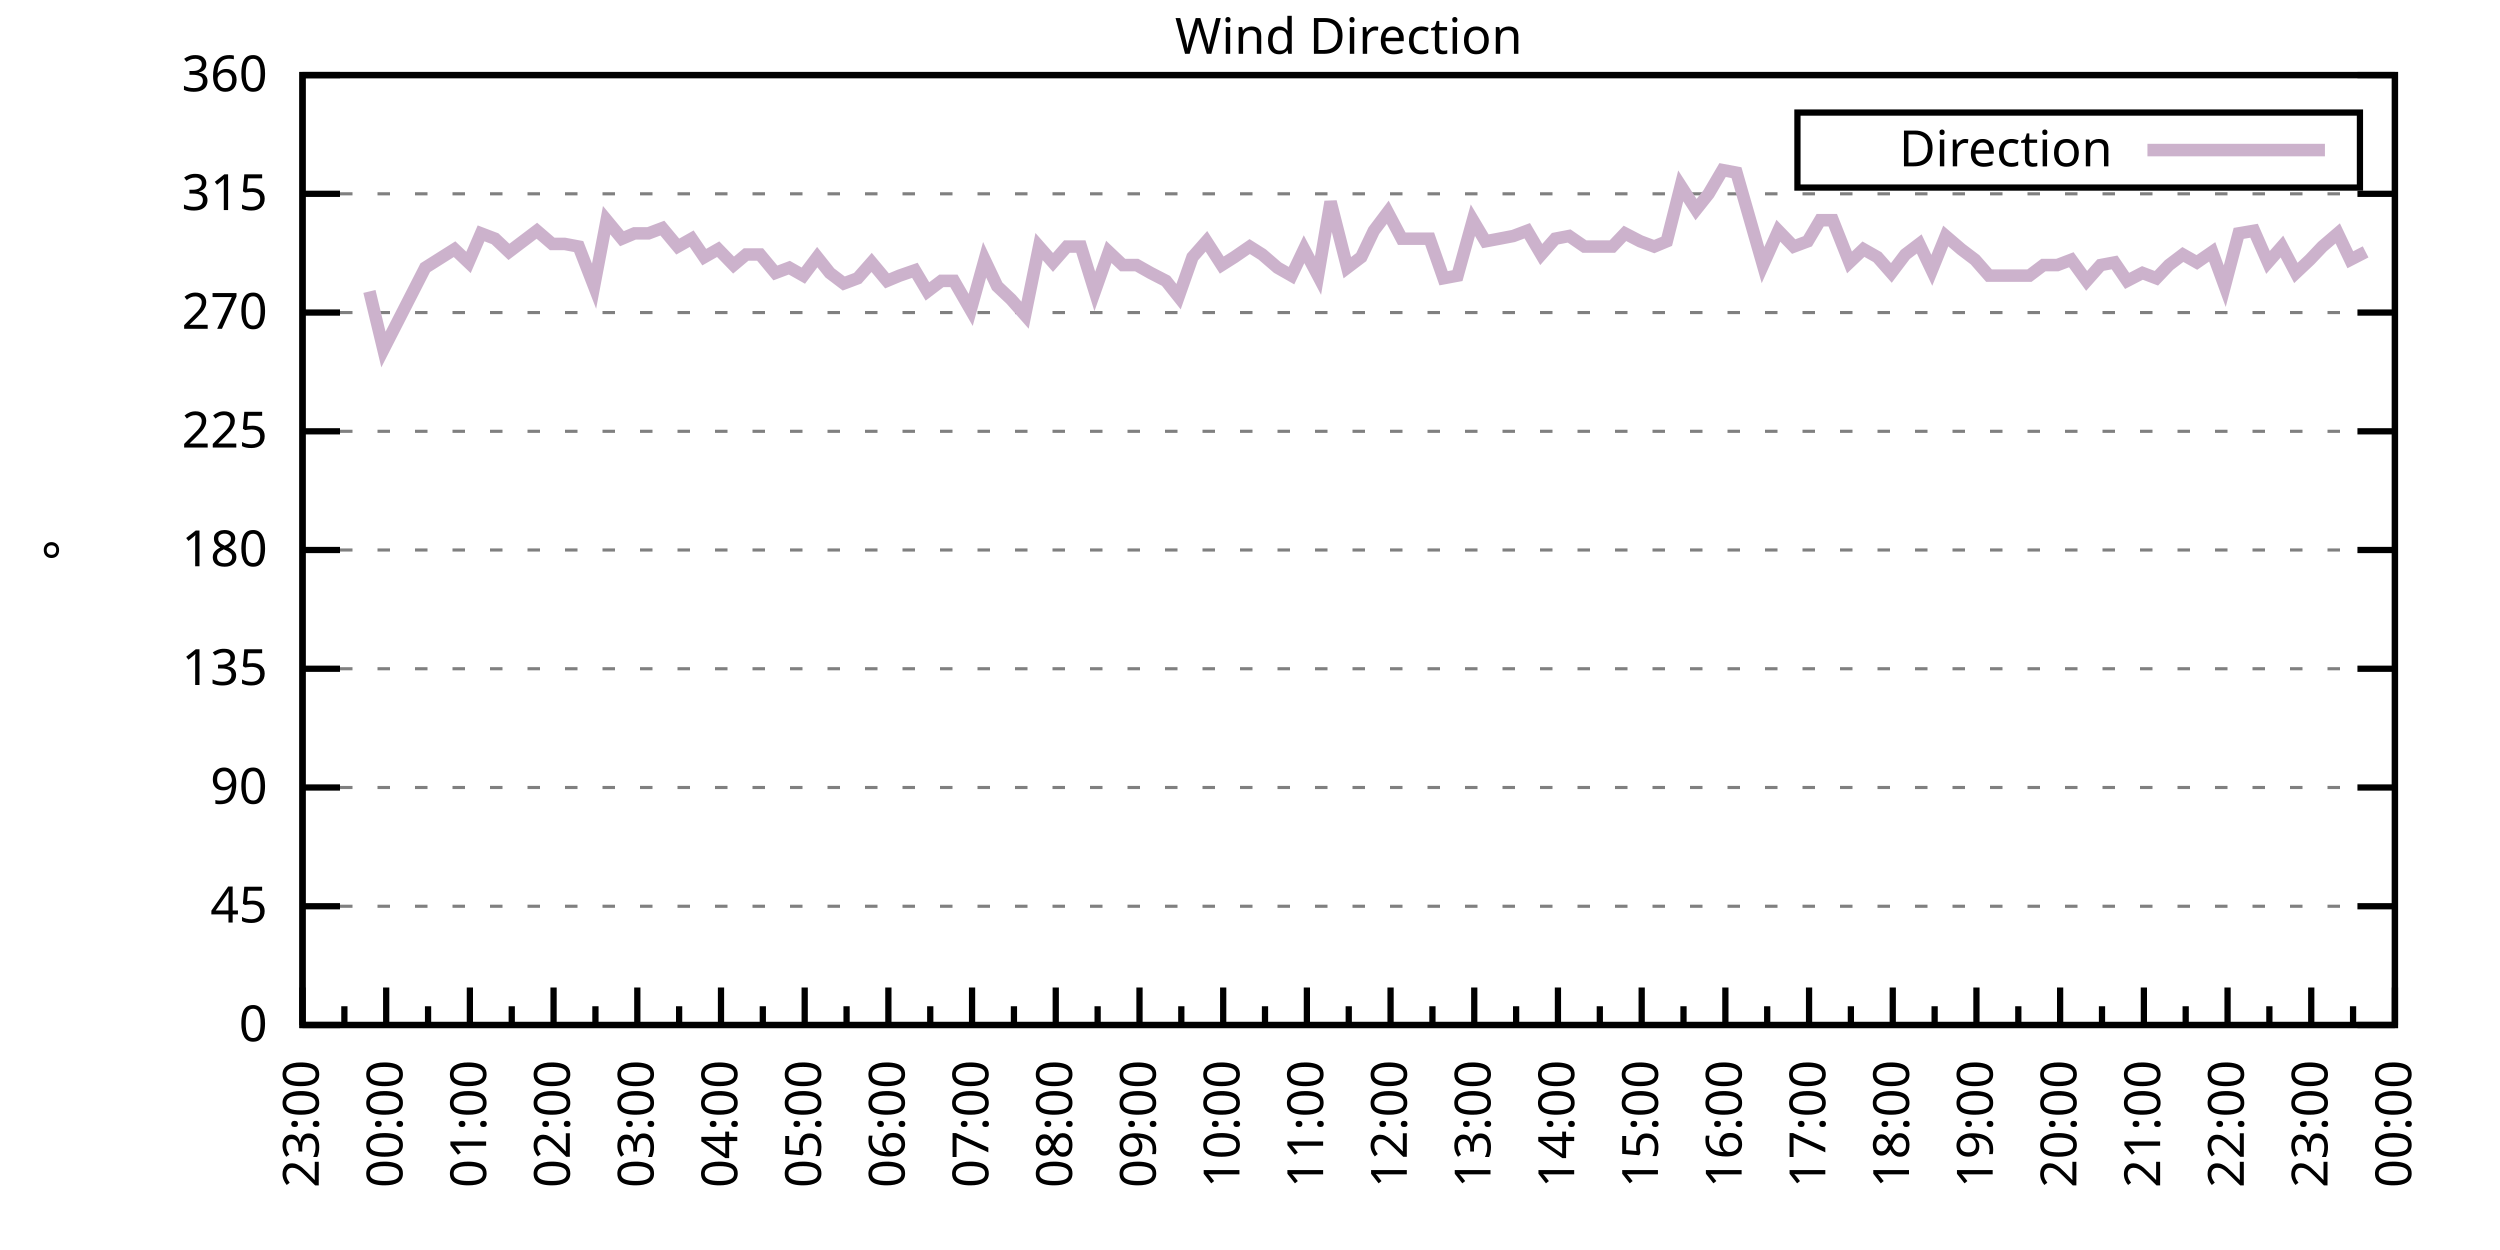
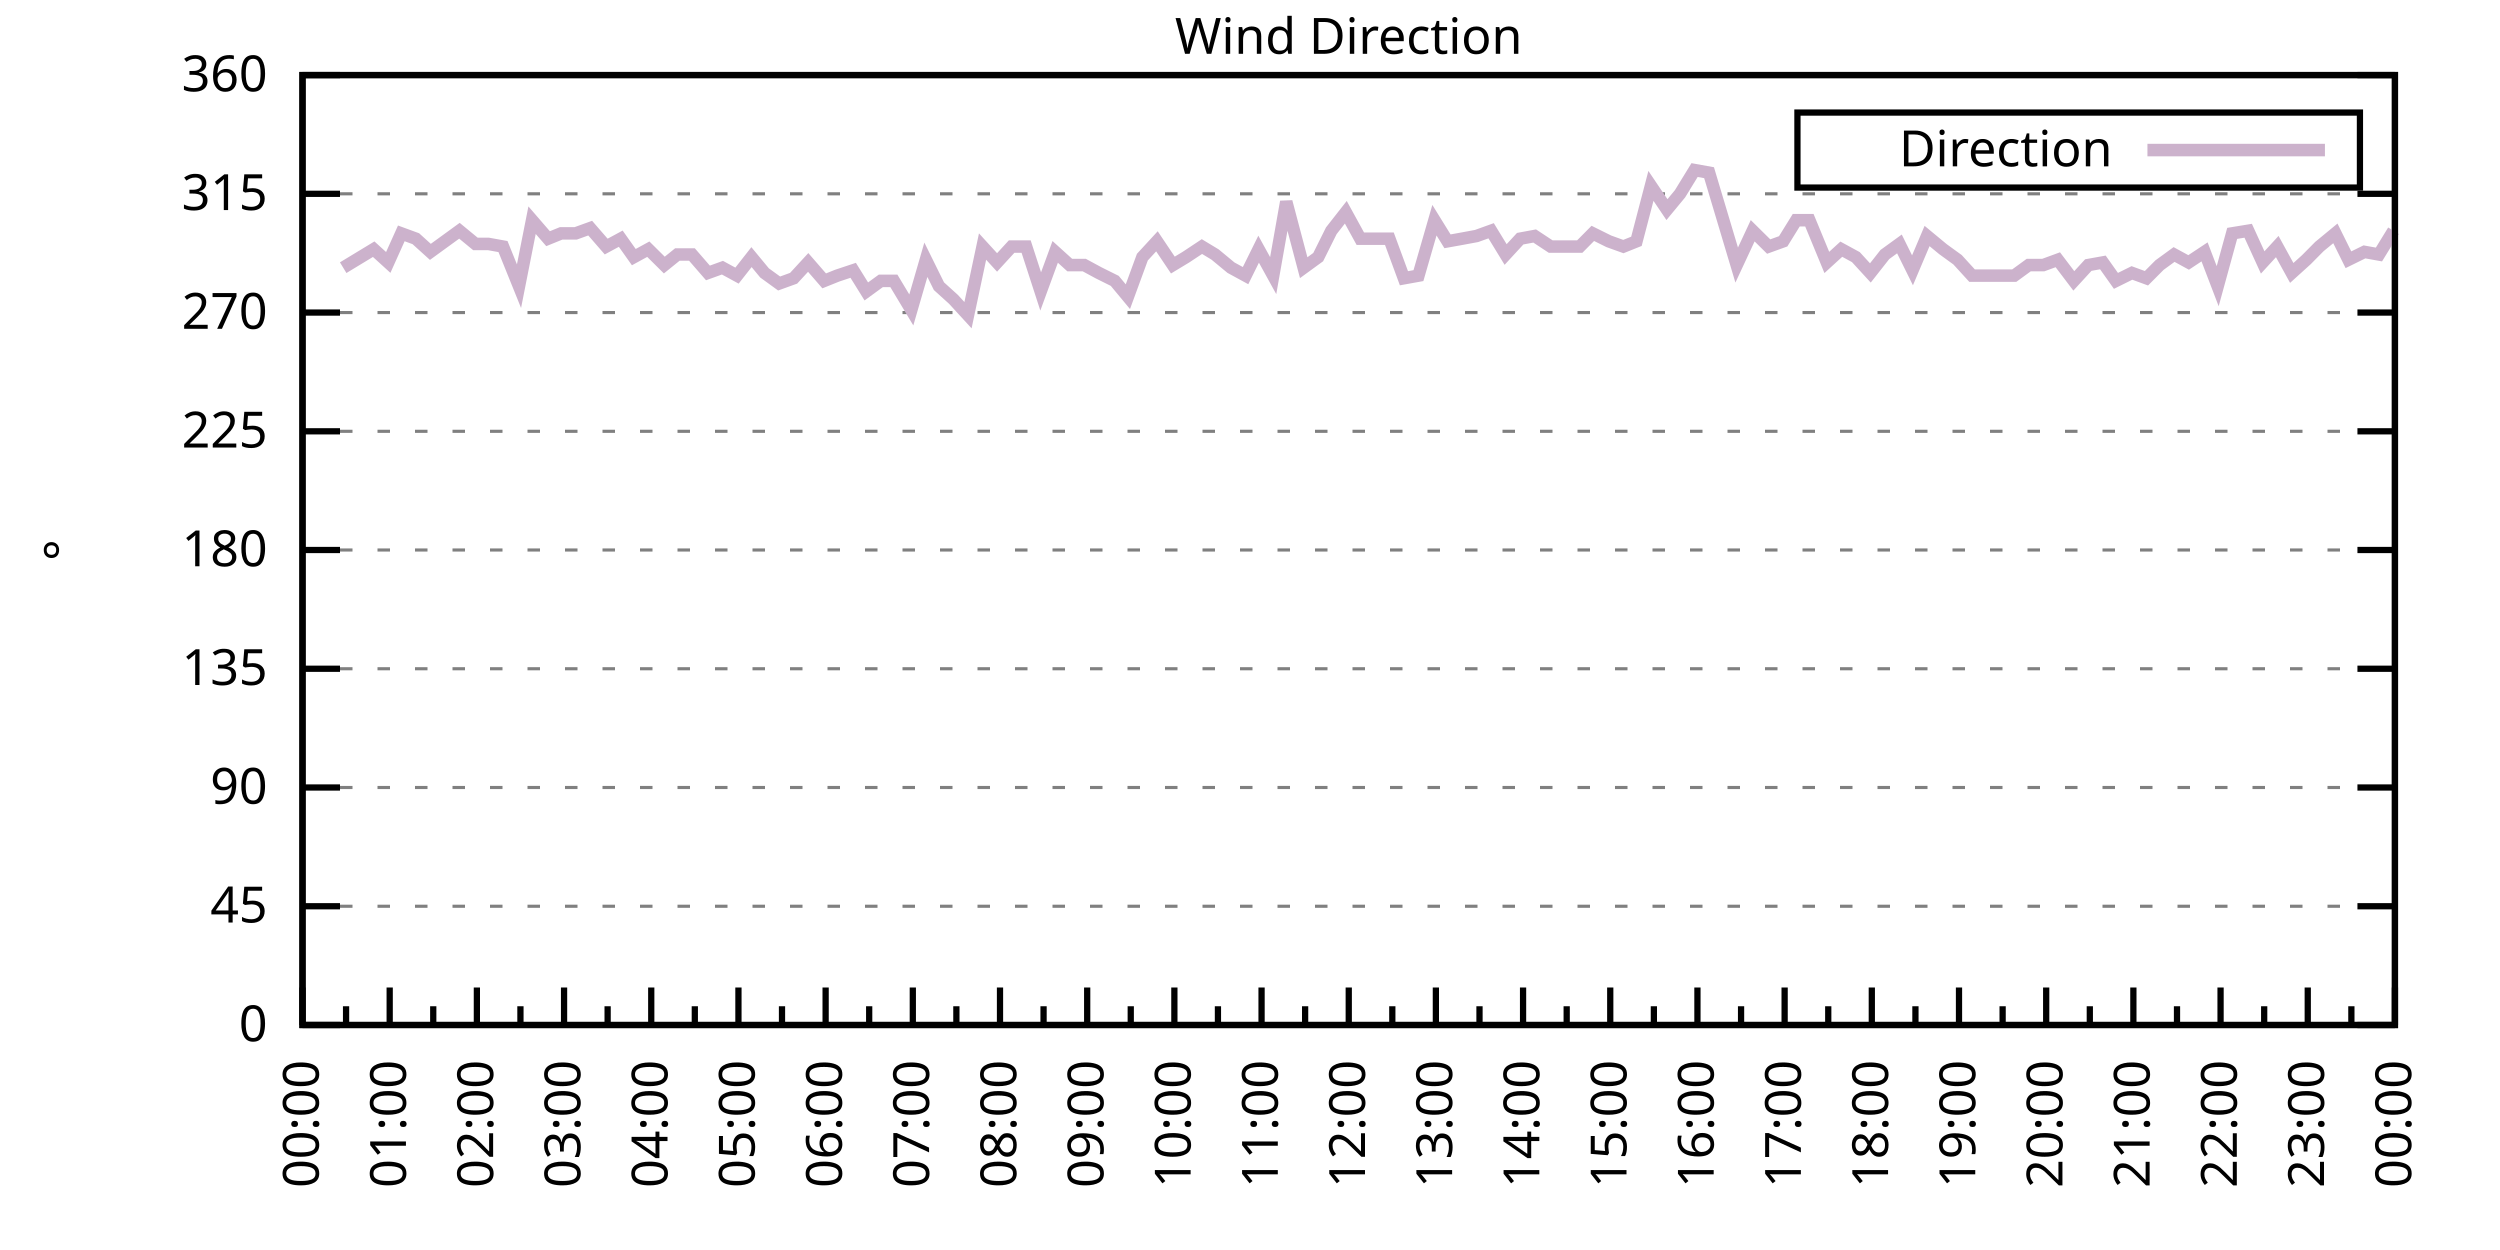
<svg xmlns="http://www.w3.org/2000/svg" xmlns:xlink="http://www.w3.org/1999/xlink" width="400" height="200" viewBox="0 0 400 200">
  <g id="gnuplot_canvas">
    <rect x="0" y="0" width="400" height="200" fill="none" />
    <defs>
      <circle id="gpDot" r="0.5" stroke-width="0.5" stroke="currentColor" />
      <path id="gpPt0" stroke-width="0.333" stroke="currentColor" d="M-1,0 h2 M0,-1 v2" />
      <path id="gpPt1" stroke-width="0.333" stroke="currentColor" d="M-1,-1 L1,1 M1,-1 L-1,1" />
      <path id="gpPt2" stroke-width="0.333" stroke="currentColor" d="M-1,0 L1,0 M0,-1 L0,1 M-1,-1 L1,1 M-1,1 L1,-1" />
      <rect id="gpPt3" stroke-width="0.333" stroke="currentColor" x="-1" y="-1" width="2" height="2" />
      <rect id="gpPt4" stroke-width="0.333" stroke="currentColor" fill="currentColor" x="-1" y="-1" width="2" height="2" />
      <circle id="gpPt5" stroke-width="0.333" stroke="currentColor" cx="0" cy="0" r="1" />
      <use xlink:href="#gpPt5" id="gpPt6" fill="currentColor" stroke="none" />
      <path id="gpPt7" stroke-width="0.333" stroke="currentColor" d="M0,-1.33 L-1.33,0.67 L1.33,0.67 z" />
      <use xlink:href="#gpPt7" id="gpPt8" fill="currentColor" stroke="none" />
      <use xlink:href="#gpPt7" id="gpPt9" stroke="currentColor" transform="rotate(180)" />
      <use xlink:href="#gpPt9" id="gpPt10" fill="currentColor" stroke="none" />
      <use xlink:href="#gpPt3" id="gpPt11" stroke="currentColor" transform="rotate(45)" />
      <use xlink:href="#gpPt11" id="gpPt12" fill="currentColor" stroke="none" />
      <path id="gpPt13" stroke-width="0.333" stroke="currentColor" d="M0,1.330 L1.265,0.411 L0.782,-1.067 L-0.782,-1.076 L-1.265,0.411 z" />
      <use xlink:href="#gpPt13" id="gpPt14" fill="currentColor" stroke="none" />
      <filter id="textbox" filterUnits="objectBoundingBox" x="0" y="0" height="1" width="1">
        <feFlood flood-color="white" flood-opacity="1" result="bgnd" />
        <feComposite in="SourceGraphic" in2="bgnd" operator="atop" />
      </filter>
      <filter id="greybox" filterUnits="objectBoundingBox" x="0" y="0" height="1" width="1">
        <feFlood flood-color="lightgrey" flood-opacity="1" result="grey" />
        <feComposite in="SourceGraphic" in2="grey" operator="atop" />
      </filter>
    </defs>
    <g fill="none" color="white" stroke="currentColor" stroke-width="1.00" stroke-linecap="butt" stroke-linejoin="miter">
</g>
    <g fill="none" color="black" stroke="currentColor" stroke-width="1.00" stroke-linecap="butt" stroke-linejoin="miter">
      <g stroke="none" shape-rendering="crispEdges">
        <polygon fill="rgb(255, 255, 255)" points="48.40,164.00 383.18,164.00 383.18,12.02 48.40,12.02 " />
      </g>
    </g>
    <g fill="none" color="black" stroke="currentColor" stroke-width="1.00" stroke-linecap="butt" stroke-linejoin="miter">
</g>
    <g fill="none" color="black" stroke="black" stroke-width="0.50" stroke-linecap="butt" stroke-linejoin="miter">
</g>
    <g fill="none" color="gray" stroke="currentColor" stroke-width="0.50" stroke-linecap="butt" stroke-linejoin="miter">
      <path stroke="gray" stroke-dasharray="2,4" class="gridline" d="M48.40,164.00 L383.19,164.00  " />
    </g>
    <g fill="none" color="gray" stroke="gray" stroke-width="1.00" stroke-linecap="butt" stroke-linejoin="miter">
</g>
    <g fill="none" color="black" stroke="currentColor" stroke-width="1.00" stroke-linecap="butt" stroke-linejoin="miter">
      <path stroke="black" d="M48.40,164.00 L54.40,164.00 M383.19,164.00 L377.19,164.00  " />
      <g transform="translate(42.80,166.60)" stroke="none" fill="black" font-family="Sans" font-size="8.00" text-anchor="end">
        <text>
          <tspan font-family="Sans"> 0</tspan>
        </text>
      </g>
    </g>
    <g fill="none" color="black" stroke="currentColor" stroke-width="1.00" stroke-linecap="butt" stroke-linejoin="miter">
</g>
    <g fill="none" color="black" stroke="black" stroke-width="0.50" stroke-linecap="butt" stroke-linejoin="miter">
</g>
    <g fill="none" color="gray" stroke="currentColor" stroke-width="0.50" stroke-linecap="butt" stroke-linejoin="miter">
      <path stroke="gray" stroke-dasharray="2,4" class="gridline" d="M48.40,145.00 L383.19,145.00  " />
    </g>
    <g fill="none" color="gray" stroke="gray" stroke-width="1.00" stroke-linecap="butt" stroke-linejoin="miter">
</g>
    <g fill="none" color="black" stroke="currentColor" stroke-width="1.00" stroke-linecap="butt" stroke-linejoin="miter">
      <path stroke="black" d="M48.40,145.00 L54.40,145.00 M383.19,145.00 L377.19,145.00  " />
      <g transform="translate(42.80,147.60)" stroke="none" fill="black" font-family="Sans" font-size="8.00" text-anchor="end">
        <text>
          <tspan font-family="Sans"> 45</tspan>
        </text>
      </g>
    </g>
    <g fill="none" color="black" stroke="currentColor" stroke-width="1.00" stroke-linecap="butt" stroke-linejoin="miter">
</g>
    <g fill="none" color="black" stroke="black" stroke-width="0.50" stroke-linecap="butt" stroke-linejoin="miter">
</g>
    <g fill="none" color="gray" stroke="currentColor" stroke-width="0.50" stroke-linecap="butt" stroke-linejoin="miter">
      <path stroke="gray" stroke-dasharray="2,4" class="gridline" d="M48.40,126.00 L383.19,126.00  " />
    </g>
    <g fill="none" color="gray" stroke="gray" stroke-width="1.00" stroke-linecap="butt" stroke-linejoin="miter">
</g>
    <g fill="none" color="black" stroke="currentColor" stroke-width="1.00" stroke-linecap="butt" stroke-linejoin="miter">
      <path stroke="black" d="M48.40,126.00 L54.40,126.00 M383.19,126.00 L377.19,126.00  " />
      <g transform="translate(42.80,128.60)" stroke="none" fill="black" font-family="Sans" font-size="8.00" text-anchor="end">
        <text>
          <tspan font-family="Sans"> 90</tspan>
        </text>
      </g>
    </g>
    <g fill="none" color="black" stroke="currentColor" stroke-width="1.00" stroke-linecap="butt" stroke-linejoin="miter">
</g>
    <g fill="none" color="black" stroke="black" stroke-width="0.50" stroke-linecap="butt" stroke-linejoin="miter">
</g>
    <g fill="none" color="gray" stroke="currentColor" stroke-width="0.50" stroke-linecap="butt" stroke-linejoin="miter">
      <path stroke="gray" stroke-dasharray="2,4" class="gridline" d="M48.40,107.00 L383.19,107.00  " />
    </g>
    <g fill="none" color="gray" stroke="gray" stroke-width="1.00" stroke-linecap="butt" stroke-linejoin="miter">
</g>
    <g fill="none" color="black" stroke="currentColor" stroke-width="1.00" stroke-linecap="butt" stroke-linejoin="miter">
      <path stroke="black" d="M48.40,107.00 L54.40,107.00 M383.19,107.00 L377.19,107.00  " />
      <g transform="translate(42.80,109.60)" stroke="none" fill="black" font-family="Sans" font-size="8.00" text-anchor="end">
        <text>
          <tspan font-family="Sans"> 135</tspan>
        </text>
      </g>
    </g>
    <g fill="none" color="black" stroke="currentColor" stroke-width="1.00" stroke-linecap="butt" stroke-linejoin="miter">
</g>
    <g fill="none" color="black" stroke="black" stroke-width="0.50" stroke-linecap="butt" stroke-linejoin="miter">
</g>
    <g fill="none" color="gray" stroke="currentColor" stroke-width="0.50" stroke-linecap="butt" stroke-linejoin="miter">
      <path stroke="gray" stroke-dasharray="2,4" class="gridline" d="M48.40,88.00 L383.19,88.00  " />
    </g>
    <g fill="none" color="gray" stroke="gray" stroke-width="1.00" stroke-linecap="butt" stroke-linejoin="miter">
</g>
    <g fill="none" color="black" stroke="currentColor" stroke-width="1.00" stroke-linecap="butt" stroke-linejoin="miter">
      <path stroke="black" d="M48.40,88.00 L54.40,88.00 M383.19,88.00 L377.19,88.00  " />
      <g transform="translate(42.80,90.60)" stroke="none" fill="black" font-family="Sans" font-size="8.00" text-anchor="end">
        <text>
          <tspan font-family="Sans"> 180</tspan>
        </text>
      </g>
    </g>
    <g fill="none" color="black" stroke="currentColor" stroke-width="1.00" stroke-linecap="butt" stroke-linejoin="miter">
</g>
    <g fill="none" color="black" stroke="black" stroke-width="0.50" stroke-linecap="butt" stroke-linejoin="miter">
</g>
    <g fill="none" color="gray" stroke="currentColor" stroke-width="0.50" stroke-linecap="butt" stroke-linejoin="miter">
      <path stroke="gray" stroke-dasharray="2,4" class="gridline" d="M48.40,69.01 L383.19,69.01  " />
    </g>
    <g fill="none" color="gray" stroke="gray" stroke-width="1.00" stroke-linecap="butt" stroke-linejoin="miter">
</g>
    <g fill="none" color="black" stroke="currentColor" stroke-width="1.00" stroke-linecap="butt" stroke-linejoin="miter">
      <path stroke="black" d="M48.40,69.01 L54.40,69.01 M383.19,69.01 L377.19,69.01  " />
      <g transform="translate(42.80,71.61)" stroke="none" fill="black" font-family="Sans" font-size="8.00" text-anchor="end">
        <text>
          <tspan font-family="Sans"> 225</tspan>
        </text>
      </g>
    </g>
    <g fill="none" color="black" stroke="currentColor" stroke-width="1.00" stroke-linecap="butt" stroke-linejoin="miter">
</g>
    <g fill="none" color="black" stroke="black" stroke-width="0.50" stroke-linecap="butt" stroke-linejoin="miter">
</g>
    <g fill="none" color="gray" stroke="currentColor" stroke-width="0.50" stroke-linecap="butt" stroke-linejoin="miter">
      <path stroke="gray" stroke-dasharray="2,4" class="gridline" d="M48.40,50.01 L383.19,50.01  " />
    </g>
    <g fill="none" color="gray" stroke="gray" stroke-width="1.00" stroke-linecap="butt" stroke-linejoin="miter">
</g>
    <g fill="none" color="black" stroke="currentColor" stroke-width="1.00" stroke-linecap="butt" stroke-linejoin="miter">
      <path stroke="black" d="M48.40,50.01 L54.40,50.01 M383.19,50.01 L377.19,50.01  " />
      <g transform="translate(42.80,52.61)" stroke="none" fill="black" font-family="Sans" font-size="8.00" text-anchor="end">
        <text>
          <tspan font-family="Sans"> 270</tspan>
        </text>
      </g>
    </g>
    <g fill="none" color="black" stroke="currentColor" stroke-width="1.00" stroke-linecap="butt" stroke-linejoin="miter">
</g>
    <g fill="none" color="black" stroke="black" stroke-width="0.50" stroke-linecap="butt" stroke-linejoin="miter">
</g>
    <g fill="none" color="gray" stroke="currentColor" stroke-width="0.50" stroke-linecap="butt" stroke-linejoin="miter">
      <path stroke="gray" stroke-dasharray="2,4" class="gridline" d="M48.40,31.01 L383.19,31.01  " />
    </g>
    <g fill="none" color="gray" stroke="gray" stroke-width="1.00" stroke-linecap="butt" stroke-linejoin="miter">
</g>
    <g fill="none" color="black" stroke="currentColor" stroke-width="1.00" stroke-linecap="butt" stroke-linejoin="miter">
      <path stroke="black" d="M48.40,31.01 L54.40,31.01 M383.19,31.01 L377.19,31.01  " />
      <g transform="translate(42.80,33.61)" stroke="none" fill="black" font-family="Sans" font-size="8.00" text-anchor="end">
        <text>
          <tspan font-family="Sans"> 315</tspan>
        </text>
      </g>
    </g>
    <g fill="none" color="black" stroke="currentColor" stroke-width="1.00" stroke-linecap="butt" stroke-linejoin="miter">
</g>
    <g fill="none" color="black" stroke="black" stroke-width="0.50" stroke-linecap="butt" stroke-linejoin="miter">
</g>
    <g fill="none" color="gray" stroke="currentColor" stroke-width="0.50" stroke-linecap="butt" stroke-linejoin="miter">
      <path stroke="gray" stroke-dasharray="2,4" class="gridline" d="M48.40,12.01 L383.19,12.01  " />
    </g>
    <g fill="none" color="gray" stroke="gray" stroke-width="1.00" stroke-linecap="butt" stroke-linejoin="miter">
</g>
    <g fill="none" color="black" stroke="currentColor" stroke-width="1.00" stroke-linecap="butt" stroke-linejoin="miter">
      <path stroke="black" d="M48.40,12.01 L54.40,12.01 M383.19,12.01 L377.19,12.01  " />
      <g transform="translate(42.80,14.61)" stroke="none" fill="black" font-family="Sans" font-size="8.00" text-anchor="end">
        <text>
          <tspan font-family="Sans"> 360</tspan>
        </text>
      </g>
    </g>
    <g fill="none" color="black" stroke="currentColor" stroke-width="1.00" stroke-linecap="butt" stroke-linejoin="miter">
      <path stroke="black" d="M48.40,164.00 L48.40,158.00  " />
      <g transform="translate(51.00,169.60) rotate(270)" stroke="none" fill="black" font-family="Sans" font-size="8.00" text-anchor="end">
        <text>
+           <tspan font-family="Sans">00:00</tspan>
+         </text>
+       </g>
+     </g>
+     <g fill="none" color="black" stroke="currentColor" stroke-width="1.00" stroke-linecap="butt" stroke-linejoin="miter">
+       <path stroke="black" d="M55.37,164.00 L55.37,161.00 M62.35,164.00 L62.35,158.00  " />
+       <g transform="translate(64.95,169.60) rotate(270)" stroke="none" fill="black" font-family="Sans" font-size="8.00" text-anchor="end">
+         <text>
+           <tspan font-family="Sans">01:00</tspan>
+         </text>
+       </g>
+     </g>
+     <g fill="none" color="black" stroke="currentColor" stroke-width="1.00" stroke-linecap="butt" stroke-linejoin="miter">
+       <path stroke="black" d="M69.32,164.00 L69.32,161.00 M76.30,164.00 L76.30,158.00  " />
+       <g transform="translate(78.90,169.60) rotate(270)" stroke="none" fill="black" font-family="Sans" font-size="8.00" text-anchor="end">
+         <text>
+           <tspan font-family="Sans">02:00</tspan>
+         </text>
+       </g>
+     </g>
+     <g fill="none" color="black" stroke="currentColor" stroke-width="1.00" stroke-linecap="butt" stroke-linejoin="miter">
+       <path stroke="black" d="M83.27,164.00 L83.27,161.00 M90.25,164.00 L90.25,158.00  " />
+       <g transform="translate(92.85,169.60) rotate(270)" stroke="none" fill="black" font-family="Sans" font-size="8.00" text-anchor="end">
+         <text>
+           <tspan font-family="Sans">03:00</tspan>
+         </text>
+       </g>
+     </g>
+     <g fill="none" color="black" stroke="currentColor" stroke-width="1.00" stroke-linecap="butt" stroke-linejoin="miter">
+       <path stroke="black" d="M97.22,164.00 L97.22,161.00 M104.20,164.00 L104.20,158.00  " />
+       <g transform="translate(106.80,169.60) rotate(270)" stroke="none" fill="black" font-family="Sans" font-size="8.00" text-anchor="end">
+         <text>
+           <tspan font-family="Sans">04:00</tspan>
+         </text>
+       </g>
+     </g>
+     <g fill="none" color="black" stroke="currentColor" stroke-width="1.00" stroke-linecap="butt" stroke-linejoin="miter">
+       <path stroke="black" d="M111.17,164.00 L111.17,161.00 M118.15,164.00 L118.15,158.00  " />
+       <g transform="translate(120.75,169.60) rotate(270)" stroke="none" fill="black" font-family="Sans" font-size="8.00" text-anchor="end">
+         <text>
+           <tspan font-family="Sans">05:00</tspan>
+         </text>
+       </g>
+     </g>
+     <g fill="none" color="black" stroke="currentColor" stroke-width="1.00" stroke-linecap="butt" stroke-linejoin="miter">
+       <path stroke="black" d="M125.12,164.00 L125.12,161.00 M132.10,164.00 L132.10,158.00  " />
+       <g transform="translate(134.70,169.60) rotate(270)" stroke="none" fill="black" font-family="Sans" font-size="8.00" text-anchor="end">
+         <text>
+           <tspan font-family="Sans">06:00</tspan>
+         </text>
+       </g>
+     </g>
+     <g fill="none" color="black" stroke="currentColor" stroke-width="1.00" stroke-linecap="butt" stroke-linejoin="miter">
+       <path stroke="black" d="M139.07,164.00 L139.07,161.00 M146.05,164.00 L146.05,158.00  " />
+       <g transform="translate(148.65,169.60) rotate(270)" stroke="none" fill="black" font-family="Sans" font-size="8.00" text-anchor="end">
+         <text>
+           <tspan font-family="Sans">07:00</tspan>
+         </text>
+       </g>
+     </g>
+     <g fill="none" color="black" stroke="currentColor" stroke-width="1.00" stroke-linecap="butt" stroke-linejoin="miter">
+       <path stroke="black" d="M153.02,164.00 L153.02,161.00 M160.00,164.00 L160.00,158.00  " />
+       <g transform="translate(162.60,169.60) rotate(270)" stroke="none" fill="black" font-family="Sans" font-size="8.00" text-anchor="end">
+         <text>
+           <tspan font-family="Sans">08:00</tspan>
+         </text>
+       </g>
+     </g>
+     <g fill="none" color="black" stroke="currentColor" stroke-width="1.00" stroke-linecap="butt" stroke-linejoin="miter">
+       <path stroke="black" d="M166.97,164.00 L166.97,161.00 M173.95,164.00 L173.95,158.00  " />
+       <g transform="translate(176.55,169.60) rotate(270)" stroke="none" fill="black" font-family="Sans" font-size="8.00" text-anchor="end">
+         <text>
+           <tspan font-family="Sans">09:00</tspan>
+         </text>
+       </g>
+     </g>
+     <g fill="none" color="black" stroke="currentColor" stroke-width="1.00" stroke-linecap="butt" stroke-linejoin="miter">
+       <path stroke="black" d="M180.92,164.00 L180.92,161.00 M187.90,164.00 L187.90,158.00  " />
+       <g transform="translate(190.50,169.60) rotate(270)" stroke="none" fill="black" font-family="Sans" font-size="8.00" text-anchor="end">
+         <text>
+           <tspan font-family="Sans">10:00</tspan>
+         </text>
+       </g>
+     </g>
+     <g fill="none" color="black" stroke="currentColor" stroke-width="1.00" stroke-linecap="butt" stroke-linejoin="miter">
+       <path stroke="black" d="M194.87,164.00 L194.87,161.00 M201.85,164.00 L201.85,158.00  " />
+       <g transform="translate(204.45,169.60) rotate(270)" stroke="none" fill="black" font-family="Sans" font-size="8.00" text-anchor="end">
+         <text>
+           <tspan font-family="Sans">11:00</tspan>
+         </text>
+       </g>
+     </g>
+     <g fill="none" color="black" stroke="currentColor" stroke-width="1.00" stroke-linecap="butt" stroke-linejoin="miter">
+       <path stroke="black" d="M208.82,164.00 L208.82,161.00 M215.80,164.00 L215.80,158.00  " />
+       <g transform="translate(218.40,169.60) rotate(270)" stroke="none" fill="black" font-family="Sans" font-size="8.00" text-anchor="end">
+         <text>
+           <tspan font-family="Sans">12:00</tspan>
+         </text>
+       </g>
+     </g>
+     <g fill="none" color="black" stroke="currentColor" stroke-width="1.00" stroke-linecap="butt" stroke-linejoin="miter">
+       <path stroke="black" d="M222.77,164.00 L222.77,161.00 M229.74,164.00 L229.74,158.00  " />
+       <g transform="translate(232.34,169.60) rotate(270)" stroke="none" fill="black" font-family="Sans" font-size="8.00" text-anchor="end">
+         <text>
+           <tspan font-family="Sans">13:00</tspan>
+         </text>
+       </g>
+     </g>
+     <g fill="none" color="black" stroke="currentColor" stroke-width="1.00" stroke-linecap="butt" stroke-linejoin="miter">
+       <path stroke="black" d="M236.72,164.00 L236.72,161.00 M243.69,164.00 L243.69,158.00  " />
+       <g transform="translate(246.29,169.60) rotate(270)" stroke="none" fill="black" font-family="Sans" font-size="8.00" text-anchor="end">
+         <text>
+           <tspan font-family="Sans">14:00</tspan>
+         </text>
+       </g>
+     </g>
+     <g fill="none" color="black" stroke="currentColor" stroke-width="1.00" stroke-linecap="butt" stroke-linejoin="miter">
+       <path stroke="black" d="M250.67,164.00 L250.67,161.00 M257.64,164.00 L257.64,158.00  " />
+       <g transform="translate(260.24,169.60) rotate(270)" stroke="none" fill="black" font-family="Sans" font-size="8.00" text-anchor="end">
+         <text>
+           <tspan font-family="Sans">15:00</tspan>
+         </text>
+       </g>
+     </g>
+     <g fill="none" color="black" stroke="currentColor" stroke-width="1.00" stroke-linecap="butt" stroke-linejoin="miter">
+       <path stroke="black" d="M264.62,164.00 L264.62,161.00 M271.59,164.00 L271.59,158.00  " />
+       <g transform="translate(274.19,169.60) rotate(270)" stroke="none" fill="black" font-family="Sans" font-size="8.00" text-anchor="end">
+         <text>
+           <tspan font-family="Sans">16:00</tspan>
+         </text>
+       </g>
+     </g>
+     <g fill="none" color="black" stroke="currentColor" stroke-width="1.00" stroke-linecap="butt" stroke-linejoin="miter">
+       <path stroke="black" d="M278.57,164.00 L278.57,161.00 M285.54,164.00 L285.54,158.00  " />
+       <g transform="translate(288.14,169.60) rotate(270)" stroke="none" fill="black" font-family="Sans" font-size="8.00" text-anchor="end">
+         <text>
+           <tspan font-family="Sans">17:00</tspan>
+         </text>
+       </g>
+     </g>
+     <g fill="none" color="black" stroke="currentColor" stroke-width="1.00" stroke-linecap="butt" stroke-linejoin="miter">
+       <path stroke="black" d="M292.52,164.00 L292.52,161.00 M299.49,164.00 L299.49,158.00  " />
+       <g transform="translate(302.09,169.60) rotate(270)" stroke="none" fill="black" font-family="Sans" font-size="8.00" text-anchor="end">
+         <text>
+           <tspan font-family="Sans">18:00</tspan>
+         </text>
+       </g>
+     </g>
+     <g fill="none" color="black" stroke="currentColor" stroke-width="1.00" stroke-linecap="butt" stroke-linejoin="miter">
+       <path stroke="black" d="M306.47,164.00 L306.47,161.00 M313.44,164.00 L313.44,158.00  " />
+       <g transform="translate(316.04,169.60) rotate(270)" stroke="none" fill="black" font-family="Sans" font-size="8.00" text-anchor="end">
+         <text>
+           <tspan font-family="Sans">19:00</tspan>
+         </text>
+       </g>
+     </g>
+     <g fill="none" color="black" stroke="currentColor" stroke-width="1.00" stroke-linecap="butt" stroke-linejoin="miter">
+       <path stroke="black" d="M320.42,164.00 L320.42,161.00 M327.39,164.00 L327.39,158.00  " />
+       <g transform="translate(329.99,169.60) rotate(270)" stroke="none" fill="black" font-family="Sans" font-size="8.00" text-anchor="end">
+         <text>
+           <tspan font-family="Sans">20:00</tspan>
+         </text>
+       </g>
+     </g>
+     <g fill="none" color="black" stroke="currentColor" stroke-width="1.00" stroke-linecap="butt" stroke-linejoin="miter">
+       <path stroke="black" d="M334.37,164.00 L334.37,161.00 M341.34,164.00 L341.34,158.00  " />
+       <g transform="translate(343.94,169.60) rotate(270)" stroke="none" fill="black" font-family="Sans" font-size="8.00" text-anchor="end">
+         <text>
+           <tspan font-family="Sans">21:00</tspan>
+         </text>
+       </g>
+     </g>
+     <g fill="none" color="black" stroke="currentColor" stroke-width="1.00" stroke-linecap="butt" stroke-linejoin="miter">
+       <path stroke="black" d="M348.32,164.00 L348.32,161.00 M355.29,164.00 L355.29,158.00  " />
+       <g transform="translate(357.89,169.60) rotate(270)" stroke="none" fill="black" font-family="Sans" font-size="8.00" text-anchor="end">
+         <text>
+           <tspan font-family="Sans">22:00</tspan>
+         </text>
+       </g>
+     </g>
+     <g fill="none" color="black" stroke="currentColor" stroke-width="1.00" stroke-linecap="butt" stroke-linejoin="miter">
+       <path stroke="black" d="M362.27,164.00 L362.27,161.00 M369.24,164.00 L369.24,158.00  " />
+       <g transform="translate(371.84,169.60) rotate(270)" stroke="none" fill="black" font-family="Sans" font-size="8.00" text-anchor="end">
+         <text>
          <tspan font-family="Sans">23:00</tspan>
        </text>
      </g>
    </g>
    <g fill="none" color="black" stroke="currentColor" stroke-width="1.00" stroke-linecap="butt" stroke-linejoin="miter">
-       <path stroke="black" d="M55.10,164.00 L55.10,161.00 M61.79,164.00 L61.79,158.00  " />
-       <g transform="translate(64.39,169.60) rotate(270)" stroke="none" fill="black" font-family="Sans" font-size="8.00" text-anchor="end">
-         <text>
-           <tspan font-family="Sans">00:00</tspan>
-         </text>
-       </g>
-     </g>
-     <g fill="none" color="black" stroke="currentColor" stroke-width="1.00" stroke-linecap="butt" stroke-linejoin="miter">
-       <path stroke="black" d="M68.49,164.00 L68.49,161.00 M75.18,164.00 L75.18,158.00  " />
-       <g transform="translate(77.78,169.60) rotate(270)" stroke="none" fill="black" font-family="Sans" font-size="8.00" text-anchor="end">
-         <text>
-           <tspan font-family="Sans">01:00</tspan>
-         </text>
-       </g>
-     </g>
-     <g fill="none" color="black" stroke="currentColor" stroke-width="1.00" stroke-linecap="butt" stroke-linejoin="miter">
-       <path stroke="black" d="M81.88,164.00 L81.88,161.00 M88.57,164.00 L88.57,158.00  " />
-       <g transform="translate(91.17,169.60) rotate(270)" stroke="none" fill="black" font-family="Sans" font-size="8.00" text-anchor="end">
-         <text>
-           <tspan font-family="Sans">02:00</tspan>
-         </text>
-       </g>
-     </g>
-     <g fill="none" color="black" stroke="currentColor" stroke-width="1.00" stroke-linecap="butt" stroke-linejoin="miter">
-       <path stroke="black" d="M95.27,164.00 L95.27,161.00 M101.97,164.00 L101.97,158.00  " />
-       <g transform="translate(104.57,169.60) rotate(270)" stroke="none" fill="black" font-family="Sans" font-size="8.00" text-anchor="end">
-         <text>
-           <tspan font-family="Sans">03:00</tspan>
-         </text>
-       </g>
-     </g>
-     <g fill="none" color="black" stroke="currentColor" stroke-width="1.00" stroke-linecap="butt" stroke-linejoin="miter">
-       <path stroke="black" d="M108.66,164.00 L108.66,161.00 M115.36,164.00 L115.36,158.00  " />
-       <g transform="translate(117.96,169.60) rotate(270)" stroke="none" fill="black" font-family="Sans" font-size="8.00" text-anchor="end">
-         <text>
-           <tspan font-family="Sans">04:00</tspan>
-         </text>
-       </g>
-     </g>
-     <g fill="none" color="black" stroke="currentColor" stroke-width="1.00" stroke-linecap="butt" stroke-linejoin="miter">
-       <path stroke="black" d="M122.05,164.00 L122.05,161.00 M128.75,164.00 L128.75,158.00  " />
-       <g transform="translate(131.35,169.60) rotate(270)" stroke="none" fill="black" font-family="Sans" font-size="8.00" text-anchor="end">
-         <text>
-           <tspan font-family="Sans">05:00</tspan>
-         </text>
-       </g>
-     </g>
-     <g fill="none" color="black" stroke="currentColor" stroke-width="1.00" stroke-linecap="butt" stroke-linejoin="miter">
-       <path stroke="black" d="M135.45,164.00 L135.45,161.00 M142.14,164.00 L142.14,158.00  " />
-       <g transform="translate(144.74,169.60) rotate(270)" stroke="none" fill="black" font-family="Sans" font-size="8.00" text-anchor="end">
-         <text>
-           <tspan font-family="Sans">06:00</tspan>
-         </text>
-       </g>
-     </g>
-     <g fill="none" color="black" stroke="currentColor" stroke-width="1.00" stroke-linecap="butt" stroke-linejoin="miter">
-       <path stroke="black" d="M148.84,164.00 L148.84,161.00 M155.53,164.00 L155.53,158.00  " />
-       <g transform="translate(158.13,169.60) rotate(270)" stroke="none" fill="black" font-family="Sans" font-size="8.00" text-anchor="end">
-         <text>
-           <tspan font-family="Sans">07:00</tspan>
-         </text>
-       </g>
-     </g>
-     <g fill="none" color="black" stroke="currentColor" stroke-width="1.00" stroke-linecap="butt" stroke-linejoin="miter">
-       <path stroke="black" d="M162.23,164.00 L162.23,161.00 M168.92,164.00 L168.92,158.00  " />
-       <g transform="translate(171.52,169.60) rotate(270)" stroke="none" fill="black" font-family="Sans" font-size="8.00" text-anchor="end">
-         <text>
-           <tspan font-family="Sans">08:00</tspan>
-         </text>
-       </g>
-     </g>
-     <g fill="none" color="black" stroke="currentColor" stroke-width="1.00" stroke-linecap="butt" stroke-linejoin="miter">
-       <path stroke="black" d="M175.62,164.00 L175.62,161.00 M182.32,164.00 L182.32,158.00  " />
-       <g transform="translate(184.92,169.60) rotate(270)" stroke="none" fill="black" font-family="Sans" font-size="8.00" text-anchor="end">
-         <text>
-           <tspan font-family="Sans">09:00</tspan>
-         </text>
-       </g>
-     </g>
-     <g fill="none" color="black" stroke="currentColor" stroke-width="1.00" stroke-linecap="butt" stroke-linejoin="miter">
-       <path stroke="black" d="M189.01,164.00 L189.01,161.00 M195.71,164.00 L195.71,158.00  " />
-       <g transform="translate(198.31,169.60) rotate(270)" stroke="none" fill="black" font-family="Sans" font-size="8.00" text-anchor="end">
-         <text>
-           <tspan font-family="Sans">10:00</tspan>
-         </text>
-       </g>
-     </g>
-     <g fill="none" color="black" stroke="currentColor" stroke-width="1.00" stroke-linecap="butt" stroke-linejoin="miter">
-       <path stroke="black" d="M202.40,164.00 L202.40,161.00 M209.10,164.00 L209.10,158.00  " />
-       <g transform="translate(211.70,169.60) rotate(270)" stroke="none" fill="black" font-family="Sans" font-size="8.00" text-anchor="end">
-         <text>
-           <tspan font-family="Sans">11:00</tspan>
-         </text>
-       </g>
-     </g>
-     <g fill="none" color="black" stroke="currentColor" stroke-width="1.00" stroke-linecap="butt" stroke-linejoin="miter">
-       <path stroke="black" d="M215.80,164.00 L215.80,161.00 M222.49,164.00 L222.49,158.00  " />
-       <g transform="translate(225.09,169.60) rotate(270)" stroke="none" fill="black" font-family="Sans" font-size="8.00" text-anchor="end">
-         <text>
-           <tspan font-family="Sans">12:00</tspan>
-         </text>
-       </g>
-     </g>
-     <g fill="none" color="black" stroke="currentColor" stroke-width="1.00" stroke-linecap="butt" stroke-linejoin="miter">
-       <path stroke="black" d="M229.19,164.00 L229.19,161.00 M235.88,164.00 L235.88,158.00  " />
-       <g transform="translate(238.48,169.60) rotate(270)" stroke="none" fill="black" font-family="Sans" font-size="8.00" text-anchor="end">
-         <text>
-           <tspan font-family="Sans">13:00</tspan>
-         </text>
-       </g>
-     </g>
-     <g fill="none" color="black" stroke="currentColor" stroke-width="1.00" stroke-linecap="butt" stroke-linejoin="miter">
-       <path stroke="black" d="M242.58,164.00 L242.58,161.00 M249.27,164.00 L249.27,158.00  " />
-       <g transform="translate(251.87,169.60) rotate(270)" stroke="none" fill="black" font-family="Sans" font-size="8.00" text-anchor="end">
-         <text>
-           <tspan font-family="Sans">14:00</tspan>
-         </text>
-       </g>
-     </g>
-     <g fill="none" color="black" stroke="currentColor" stroke-width="1.00" stroke-linecap="butt" stroke-linejoin="miter">
-       <path stroke="black" d="M255.97,164.00 L255.97,161.00 M262.67,164.00 L262.67,158.00  " />
-       <g transform="translate(265.27,169.60) rotate(270)" stroke="none" fill="black" font-family="Sans" font-size="8.00" text-anchor="end">
-         <text>
-           <tspan font-family="Sans">15:00</tspan>
-         </text>
-       </g>
-     </g>
-     <g fill="none" color="black" stroke="currentColor" stroke-width="1.00" stroke-linecap="butt" stroke-linejoin="miter">
-       <path stroke="black" d="M269.36,164.00 L269.36,161.00 M276.06,164.00 L276.06,158.00  " />
-       <g transform="translate(278.66,169.60) rotate(270)" stroke="none" fill="black" font-family="Sans" font-size="8.00" text-anchor="end">
-         <text>
-           <tspan font-family="Sans">16:00</tspan>
-         </text>
-       </g>
-     </g>
-     <g fill="none" color="black" stroke="currentColor" stroke-width="1.00" stroke-linecap="butt" stroke-linejoin="miter">
-       <path stroke="black" d="M282.75,164.00 L282.75,161.00 M289.45,164.00 L289.45,158.00  " />
-       <g transform="translate(292.05,169.60) rotate(270)" stroke="none" fill="black" font-family="Sans" font-size="8.00" text-anchor="end">
-         <text>
-           <tspan font-family="Sans">17:00</tspan>
-         </text>
-       </g>
-     </g>
-     <g fill="none" color="black" stroke="currentColor" stroke-width="1.00" stroke-linecap="butt" stroke-linejoin="miter">
-       <path stroke="black" d="M296.14,164.00 L296.14,161.00 M302.84,164.00 L302.84,158.00  " />
-       <g transform="translate(305.44,169.60) rotate(270)" stroke="none" fill="black" font-family="Sans" font-size="8.00" text-anchor="end">
-         <text>
-           <tspan font-family="Sans">18:00</tspan>
-         </text>
-       </g>
-     </g>
-     <g fill="none" color="black" stroke="currentColor" stroke-width="1.00" stroke-linecap="butt" stroke-linejoin="miter">
-       <path stroke="black" d="M309.54,164.00 L309.54,161.00 M316.23,164.00 L316.23,158.00  " />
-       <g transform="translate(318.83,169.60) rotate(270)" stroke="none" fill="black" font-family="Sans" font-size="8.00" text-anchor="end">
-         <text>
-           <tspan font-family="Sans">19:00</tspan>
-         </text>
-       </g>
-     </g>
-     <g fill="none" color="black" stroke="currentColor" stroke-width="1.00" stroke-linecap="butt" stroke-linejoin="miter">
-       <path stroke="black" d="M322.93,164.00 L322.93,161.00 M329.62,164.00 L329.62,158.00  " />
-       <g transform="translate(332.22,169.60) rotate(270)" stroke="none" fill="black" font-family="Sans" font-size="8.00" text-anchor="end">
-         <text>
-           <tspan font-family="Sans">20:00</tspan>
-         </text>
-       </g>
-     </g>
-     <g fill="none" color="black" stroke="currentColor" stroke-width="1.00" stroke-linecap="butt" stroke-linejoin="miter">
-       <path stroke="black" d="M336.32,164.00 L336.32,161.00 M343.02,164.00 L343.02,158.00  " />
-       <g transform="translate(345.62,169.60) rotate(270)" stroke="none" fill="black" font-family="Sans" font-size="8.00" text-anchor="end">
-         <text>
-           <tspan font-family="Sans">21:00</tspan>
-         </text>
-       </g>
-     </g>
-     <g fill="none" color="black" stroke="currentColor" stroke-width="1.00" stroke-linecap="butt" stroke-linejoin="miter">
-       <path stroke="black" d="M349.71,164.00 L349.71,161.00 M356.41,164.00 L356.41,158.00  " />
-       <g transform="translate(359.01,169.60) rotate(270)" stroke="none" fill="black" font-family="Sans" font-size="8.00" text-anchor="end">
-         <text>
-           <tspan font-family="Sans">22:00</tspan>
-         </text>
-       </g>
-     </g>
-     <g fill="none" color="black" stroke="currentColor" stroke-width="1.00" stroke-linecap="butt" stroke-linejoin="miter">
-       <path stroke="black" d="M363.10,164.00 L363.10,161.00 M369.80,164.00 L369.80,158.00  " />
-       <g transform="translate(372.40,169.60) rotate(270)" stroke="none" fill="black" font-family="Sans" font-size="8.00" text-anchor="end">
-         <text>
-           <tspan font-family="Sans">23:00</tspan>
-         </text>
-       </g>
-     </g>
-     <g fill="none" color="black" stroke="currentColor" stroke-width="1.00" stroke-linecap="butt" stroke-linejoin="miter">
-       <path stroke="black" d="M376.49,164.00 L376.49,161.00 M383.19,164.00 L383.19,158.00  " />
+       <path stroke="black" d="M376.22,164.00 L376.22,161.00 M383.19,164.00 L383.19,158.00  " />
      <g transform="translate(385.79,169.60) rotate(270)" stroke="none" fill="black" font-family="Sans" font-size="8.00" text-anchor="end">
        <text>
          <tspan font-family="Sans">00:00</tspan>
        </text>
      </g>
    </g>
    <g fill="none" color="black" stroke="currentColor" stroke-width="1.00" stroke-linecap="butt" stroke-linejoin="miter">
</g>
    <g fill="none" color="black" stroke="currentColor" stroke-width="1.00" stroke-linecap="butt" stroke-linejoin="miter">
      <path stroke="black" d="M48.40,12.01 L48.40,164.00 L383.19,164.00 L383.19,12.01 L48.40,12.01 Z  " />
    </g>
    <g fill="none" color="black" stroke="currentColor" stroke-width="1.00" stroke-linecap="butt" stroke-linejoin="miter">
      <g transform="translate(12.80,88.01) rotate(270)" stroke="none" fill="black" font-family="Sans" font-size="8.00" text-anchor="middle">
        <text>
          <tspan font-family="Sans">°</tspan>
        </text>
      </g>
    </g>
    <g fill="none" color="black" stroke="currentColor" stroke-width="1.00" stroke-linecap="butt" stroke-linejoin="miter">
</g>
    <g fill="none" color="black" stroke="currentColor" stroke-width="1.00" stroke-linecap="butt" stroke-linejoin="miter">
      <path stroke="black" d="M287.59,30.01 L287.59,18.01 L377.59,18.01 L377.59,30.01 L287.59,30.01 Z  " />
    </g>
    <g id="Wind_direction_plot_1">
      <g fill="none" color="white" stroke="black" stroke-width="2.00" stroke-linecap="butt" stroke-linejoin="miter">
</g>
      <g fill="none" color="black" stroke="currentColor" stroke-width="2.00" stroke-linecap="butt" stroke-linejoin="miter">
        <g transform="translate(337.99,26.61)" stroke="none" fill="black" font-family="Sans" font-size="8.00" text-anchor="end">
          <text>
            <tspan font-family="Sans">Direction</tspan>
          </text>
        </g>
      </g>
      <g fill="none" color="black" stroke="currentColor" stroke-width="2.00" stroke-linecap="butt" stroke-linejoin="miter">
-         <path stroke="rgb(204, 178, 204)" d="M343.59,24.01 L371.99,24.01 M59.11,46.63 L61.35,55.92 L68.04,42.83 L72.73,39.87 L74.96,41.99 L76.97,37.34   L79.20,38.19 L81.43,40.30 L85.90,36.92 L88.35,39.03 L90.36,39.03 L92.59,39.45 L95.05,45.79 L97.06,35.23   L99.51,38.19 L101.52,37.34 L103.75,37.34 L105.98,36.50 L108.44,39.45 L110.67,38.19 L112.68,41.14 L114.91,39.87   L117.37,42.41 L119.38,40.72 L121.61,40.72 L124.06,43.67 L126.29,42.83 L128.53,44.10 L130.76,41.14 L132.77,43.67   L135.00,45.36 L137.23,44.52 L139.46,41.99 L141.92,44.94 L143.93,44.10 L146.38,43.25 L148.39,46.63 L150.62,44.94   L152.63,44.94 L155.31,49.59 L157.54,41.56 L159.55,45.79 L161.78,47.90 L164.01,50.43 L166.25,39.45 L168.48,41.99   L170.71,39.45 L172.94,39.45 L175.17,46.63 L177.41,40.30 L179.64,42.41 L181.87,42.41 L184.10,43.67 L186.56,44.94   L188.57,47.47 L190.80,41.14 L193.03,38.61 L195.48,42.41 L197.49,41.14 L199.95,39.45 L201.96,40.72 L204.41,42.83   L206.64,44.10 L208.65,39.87 L210.88,44.10 L212.89,32.28 L215.57,42.83 L217.80,41.14 L219.81,36.92 L222.04,33.96   L224.28,38.19 L226.51,38.19 L228.74,38.19 L230.97,44.52 L233.20,44.10 L235.66,35.23 L237.67,38.61 L239.90,38.19   L242.13,37.76 L244.36,36.92 L246.60,40.72 L248.83,38.19 L251.06,37.76 L253.51,39.45 L255.75,39.45 L257.98,39.45   L259.99,37.34 L262.44,38.61 L264.67,39.45 L266.68,38.61 L268.92,29.74 L271.37,33.54 L273.38,31.01 L275.61,27.21   L277.84,27.63 L282.08,42.41 L284.54,36.92 L286.99,39.45 L289.23,38.61 L291.23,35.23 L293.24,35.23 L295.92,41.99   L298.15,39.87 L300.39,41.14 L302.62,43.67 L304.85,40.72 L307.08,39.03 L309.09,43.25 L311.32,37.76 L313.78,39.87   L316.01,41.56 L318.24,44.10 L320.25,44.10 L322.48,44.10 L324.71,44.10 L326.95,42.41 L329.18,42.41 L331.41,41.56   L333.86,44.94 L336.10,42.41 L338.33,41.99 L340.34,44.94 L342.79,43.67 L345.02,44.52 L347.03,42.41 L349.26,40.72   L351.50,41.99 L353.95,40.30 L355.96,45.79 L358.19,37.34 L360.65,36.92 L362.88,41.99 L365.11,39.45 L367.34,43.67   L369.58,41.56 L371.58,39.45 L374.04,37.34 L376.05,41.56 L378.50,40.30  " />
+         <path stroke="rgb(204, 178, 204)" d="M343.59,24.01 L371.99,24.01 M54.91,42.83 L59.79,39.87 L62.12,41.99 L64.21,37.34 L66.53,38.19 L68.86,40.30   L73.51,36.92 L76.07,39.03 L78.16,39.03 L80.48,39.45 L83.04,45.79 L85.13,35.23 L87.69,38.19 L89.78,37.34   L92.11,37.34 L94.43,36.50 L96.99,39.45 L99.32,38.19 L101.41,41.14 L103.73,39.87 L106.29,42.41 L108.38,40.72   L110.71,40.72 L113.27,43.67 L115.59,42.83 L117.92,44.10 L120.24,41.14 L122.33,43.67 L124.66,45.36 L126.98,44.52   L129.31,41.99 L131.87,44.94 L133.96,44.10 L136.51,43.25 L138.61,46.63 L140.93,44.94 L143.02,44.94 L145.81,49.59   L148.14,41.56 L150.23,45.79 L152.56,47.90 L154.88,50.43 L157.21,39.45 L159.53,41.99 L161.86,39.45 L164.18,39.45   L166.51,46.63 L168.83,40.30 L171.16,42.41 L173.48,42.41 L175.81,43.67 L178.36,44.94 L180.46,47.47 L182.78,41.14   L185.11,38.61 L187.66,42.41 L189.76,41.14 L192.31,39.45 L194.41,40.72 L196.96,42.83 L199.29,44.10 L201.38,39.87   L203.71,44.10 L205.80,32.28 L208.59,42.83 L210.91,41.14 L213.01,36.92 L215.33,33.96 L217.65,38.19 L219.98,38.19   L222.30,38.19 L224.63,44.52 L226.95,44.10 L229.51,35.23 L231.60,38.61 L233.93,38.19 L236.25,37.76 L238.58,36.92   L240.90,40.72 L243.23,38.19 L245.55,37.76 L248.11,39.45 L250.44,39.45 L252.76,39.45 L254.85,37.34 L257.41,38.61   L259.74,39.45 L261.83,38.61 L264.15,29.74 L266.71,33.54 L268.80,31.01 L271.13,27.21 L273.45,27.63 L277.87,42.41   L280.43,36.92 L282.99,39.45 L285.31,38.61 L287.40,35.23 L289.50,35.23 L292.29,41.99 L294.61,39.87 L296.94,41.14   L299.26,43.67 L301.58,40.72 L303.91,39.03 L306.00,43.25 L308.33,37.76 L310.88,39.87 L313.21,41.56 L315.53,44.10   L317.63,44.10 L319.95,44.10 L322.28,44.10 L324.60,42.41 L326.93,42.41 L329.25,41.56 L331.81,44.94 L334.13,42.41   L336.46,41.99 L338.55,44.94 L341.11,43.67 L343.43,44.52 L345.53,42.41 L347.85,40.72 L350.18,41.99 L352.73,40.30   L354.83,45.79 L357.15,37.34 L359.71,36.92 L362.03,41.99 L364.36,39.45 L366.68,43.67 L369.01,41.56 L371.10,39.45   L373.66,37.34 L375.75,41.56 L378.31,40.30 L380.63,40.72 L382.96,36.92  " />
      </g>
    </g>
    <g fill="none" color="black" stroke="currentColor" stroke-width="2.00" stroke-linecap="butt" stroke-linejoin="miter">
</g>
    <g fill="none" color="black" stroke="black" stroke-width="1.00" stroke-linecap="butt" stroke-linejoin="miter">
</g>
    <g fill="none" color="black" stroke="currentColor" stroke-width="1.00" stroke-linecap="butt" stroke-linejoin="miter">
      <path stroke="black" d="M48.40,12.01 L48.40,164.00 L383.19,164.00 L383.19,12.01 L48.40,12.01 Z  " />
    </g>
    <g fill="none" color="black" stroke="currentColor" stroke-width="1.00" stroke-linecap="butt" stroke-linejoin="miter">
      <g transform="translate(215.79,8.61)" stroke="none" fill="black" font-family="Sans" font-size="8.00" text-anchor="middle">
        <text>
          <tspan font-family="Sans">Wind Direction</tspan>
        </text>
      </g>
    </g>
    <g fill="none" color="black" stroke="currentColor" stroke-width="1.00" stroke-linecap="butt" stroke-linejoin="miter">
</g>
  </g>
</svg>
